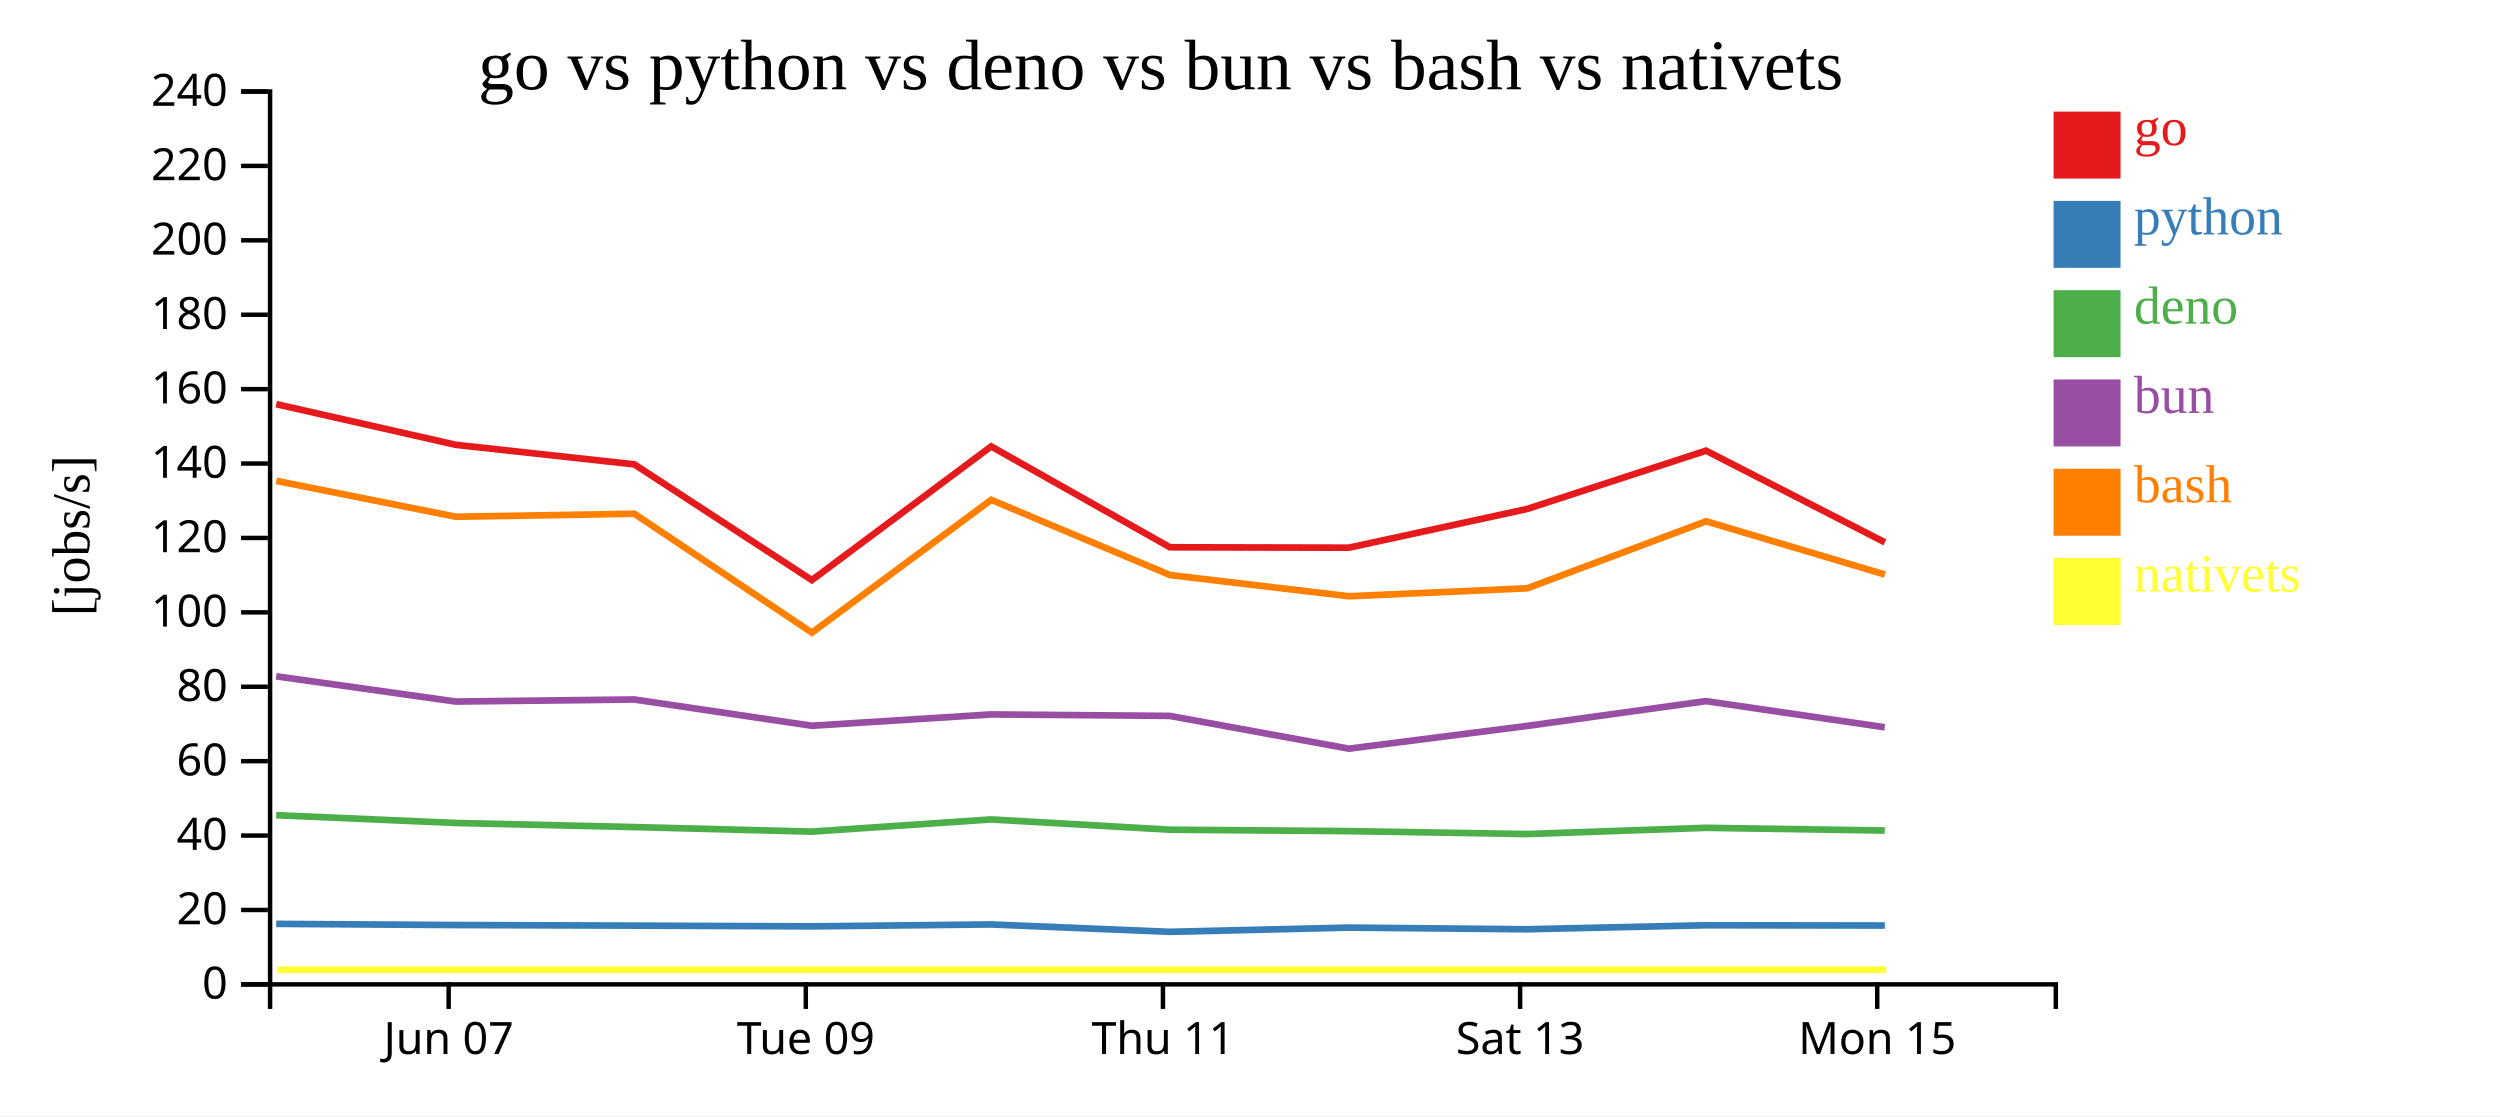
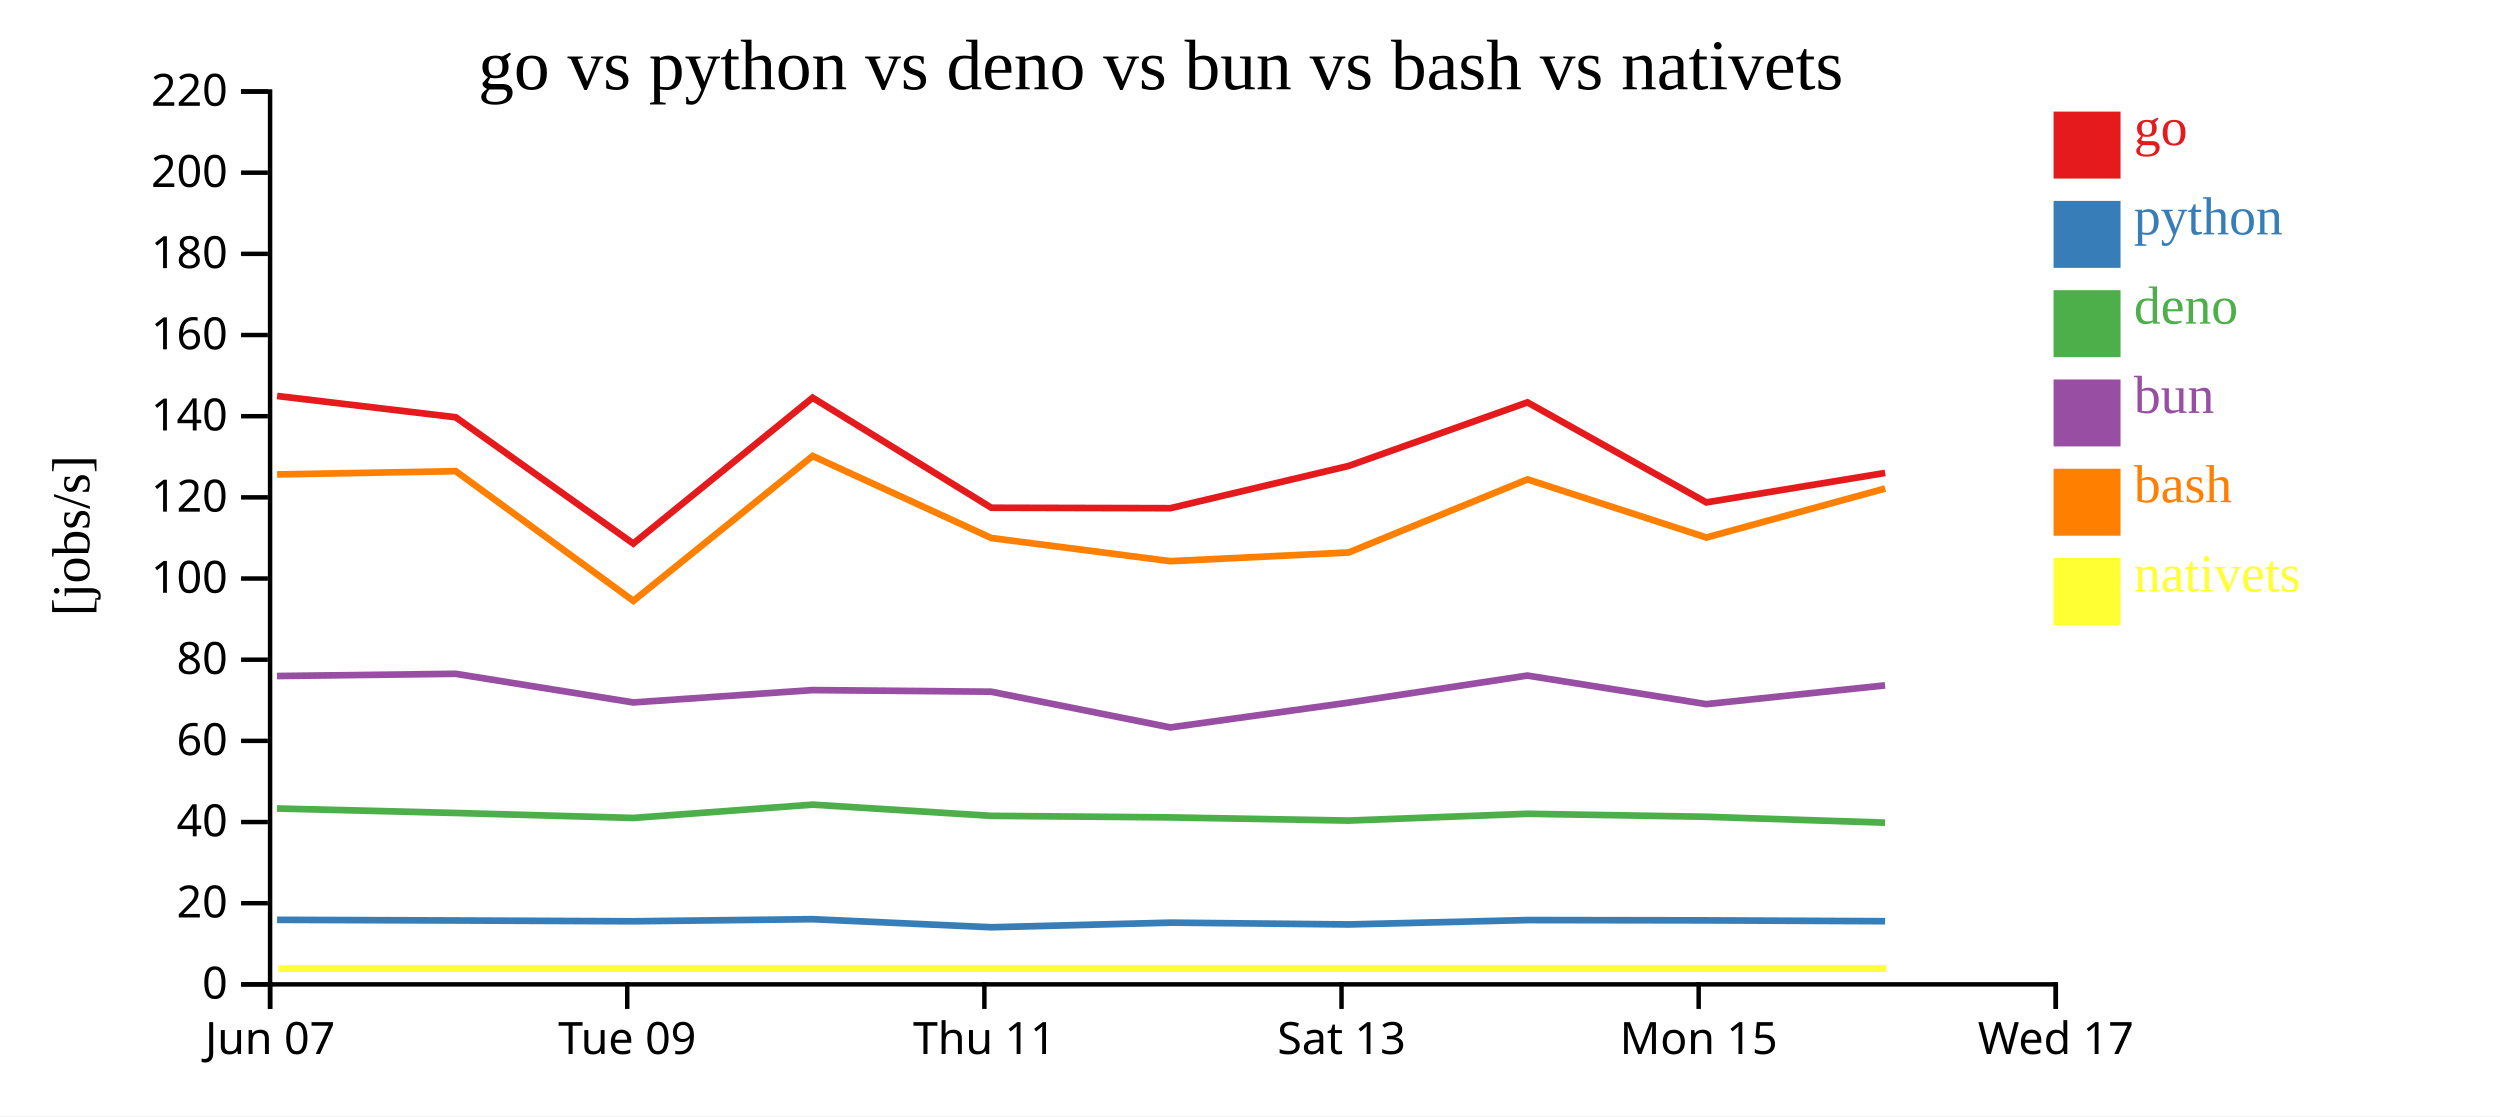
<svg xmlns="http://www.w3.org/2000/svg" width="560" height="250">
  <rect width="100%" height="100%" fill="white" />
  <g transform="translate(60,20)">
    <g transform="translate(0,200)" fill="none" font-size="10" font-family="sans-serif" text-anchor="middle">
      <path class="domain" stroke="currentColor" d="M0.5,6V0.5H400.5V6" />
-       <g class="tick" opacity="1" transform="translate(40.5,0)">
+       <g class="tick" opacity="1" transform="translate(0.5,0)">
        <line stroke="currentColor" y2="6" />
        <text fill="currentColor" y="9" dy="0.71em">Jun 07</text>
      </g>
-       <g class="tick" opacity="1" transform="translate(120.5,0)">
+       <g class="tick" opacity="1" transform="translate(80.5,0)">
        <line stroke="currentColor" y2="6" />
        <text fill="currentColor" y="9" dy="0.71em">Tue 09</text>
      </g>
-       <g class="tick" opacity="1" transform="translate(200.5,0)">
+       <g class="tick" opacity="1" transform="translate(160.5,0)">
        <line stroke="currentColor" y2="6" />
        <text fill="currentColor" y="9" dy="0.71em">Thu 11</text>
      </g>
-       <g class="tick" opacity="1" transform="translate(280.5,0)">
+       <g class="tick" opacity="1" transform="translate(240.5,0)">
        <line stroke="currentColor" y2="6" />
        <text fill="currentColor" y="9" dy="0.71em">Sat 13</text>
      </g>
-       <g class="tick" opacity="1" transform="translate(360.5,0)">
+       <g class="tick" opacity="1" transform="translate(320.5,0)">
        <line stroke="currentColor" y2="6" />
        <text fill="currentColor" y="9" dy="0.71em">Mon 15</text>
+       </g>
+       <g class="tick" opacity="1" transform="translate(400.5,0)">
+         <line stroke="currentColor" y2="6" />
+         <text fill="currentColor" y="9" dy="0.71em">Wed 17</text>
      </g>
    </g>
    <g fill="none" font-size="10" font-family="sans-serif" text-anchor="end">
      <path class="domain" stroke="currentColor" d="M-6,200.5H0.5V0.5H-6" />
      <g class="tick" opacity="1" transform="translate(0,200.5)">
        <line stroke="currentColor" x2="-6" />
        <text fill="currentColor" x="-9" dy="0.32em">0</text>
      </g>
-       <g class="tick" opacity="1" transform="translate(0,183.8333)">
+       <g class="tick" opacity="1" transform="translate(0,182.3182)">
        <line stroke="currentColor" x2="-6" />
        <text fill="currentColor" x="-9" dy="0.32em">20</text>
      </g>
-       <g class="tick" opacity="1" transform="translate(0,167.1667)">
+       <g class="tick" opacity="1" transform="translate(0,164.1364)">
        <line stroke="currentColor" x2="-6" />
        <text fill="currentColor" x="-9" dy="0.32em">40</text>
      </g>
-       <g class="tick" opacity="1" transform="translate(0,150.5)">
+       <g class="tick" opacity="1" transform="translate(0,145.9545)">
        <line stroke="currentColor" x2="-6" />
        <text fill="currentColor" x="-9" dy="0.32em">60</text>
      </g>
-       <g class="tick" opacity="1" transform="translate(0,133.8333)">
+       <g class="tick" opacity="1" transform="translate(0,127.7727)">
        <line stroke="currentColor" x2="-6" />
        <text fill="currentColor" x="-9" dy="0.32em">80</text>
      </g>
-       <g class="tick" opacity="1" transform="translate(0,117.1667)">
+       <g class="tick" opacity="1" transform="translate(0,109.5909)">
        <line stroke="currentColor" x2="-6" />
        <text fill="currentColor" x="-9" dy="0.32em">100</text>
      </g>
-       <g class="tick" opacity="1" transform="translate(0,100.5)">
+       <g class="tick" opacity="1" transform="translate(0,91.40909)">
        <line stroke="currentColor" x2="-6" />
        <text fill="currentColor" x="-9" dy="0.32em">120</text>
      </g>
-       <g class="tick" opacity="1" transform="translate(0,83.83333)">
+       <g class="tick" opacity="1" transform="translate(0,73.22727)">
        <line stroke="currentColor" x2="-6" />
        <text fill="currentColor" x="-9" dy="0.32em">140</text>
      </g>
-       <g class="tick" opacity="1" transform="translate(0,67.16667)">
+       <g class="tick" opacity="1" transform="translate(0,55.04545)">
        <line stroke="currentColor" x2="-6" />
        <text fill="currentColor" x="-9" dy="0.32em">160</text>
      </g>
-       <g class="tick" opacity="1" transform="translate(0,50.5)">
+       <g class="tick" opacity="1" transform="translate(0,36.86364)">
        <line stroke="currentColor" x2="-6" />
        <text fill="currentColor" x="-9" dy="0.32em">180</text>
      </g>
-       <g class="tick" opacity="1" transform="translate(0,33.83333)">
+       <g class="tick" opacity="1" transform="translate(0,18.68182)">
        <line stroke="currentColor" x2="-6" />
        <text fill="currentColor" x="-9" dy="0.32em">200</text>
      </g>
-       <g class="tick" opacity="1" transform="translate(0,17.16667)">
+       <g class="tick" opacity="1" transform="translate(0,0.5)">
        <line stroke="currentColor" x2="-6" />
        <text fill="currentColor" x="-9" dy="0.32em">220</text>
-       </g>
-       <g class="tick" opacity="1" transform="translate(0,0.5)">
-         <line stroke="currentColor" x2="-6" />
-         <text fill="currentColor" x="-9" dy="0.32em">240</text>
      </g>
    </g>
    <text text-anchor="middle" style="font-size: 12px" transform="rotate(-90)" y="-40" x="-100">[jobs/s]</text>
    <text text-anchor="middle" style="font-size: 16px" y="0" x="200">go vs python vs deno vs bun vs bash vs nativets</text>
-     <path class="line" fill="none" stroke="#e41a1c" stroke-width="1.5" d="M1.874,70.53L42.071,79.637L82.086,84.018L121.855,109.944L162.023,80.001L202.06,102.591L242.149,102.682L282.086,94.005L322.149,80.952L362.216,101.491" />
-     <path class="line" fill="none" stroke="#377eb8" stroke-width="1.5" d="M1.868,186.946L42.064,187.206L82.078,187.34L121.846,187.504L162.016,187.074L202.051,188.732L242.14,187.783L282.078,188.154L322.142,187.255L362.207,187.318" />
-     <path class="line" fill="none" stroke="#4daf4a" stroke-width="1.5" d="M1.849,162.601L42.044,164.345L82.059,165.263L121.826,166.284L161.997,163.553L202.03,165.853L242.12,166.171L282.057,166.826L322.122,165.43L362.187,166.042" />
-     <path class="line" fill="none" stroke="#984ea3" stroke-width="1.5" d="M1.852,131.492L42.048,137.145L82.062,136.686L121.83,142.568L162,140.031L202.033,140.365L242.124,147.701L282.061,142.608L322.126,137.05L362.191,142.915" />
-     <path class="line" fill="none" stroke="#ff7f00" stroke-width="1.5" d="M1.882,87.714L42.079,95.749L82.093,95.079L121.866,121.712L162.031,91.964L202.069,108.811L242.159,113.564L282.096,111.775L322.157,96.769L362.225,108.701" />
-     <path class="line" fill="none" stroke="#ffff33" stroke-width="1.5" d="M2.16,197.222L42.357,197.222L82.372,197.222L122.144,197.222L162.309,197.222L202.347,197.222L242.437,197.222L282.374,197.222L322.435,197.222L362.503,197.222" />
+     <path class="line" fill="none" stroke="#e41a1c" stroke-width="1.5" d="M2.071,68.695L42.086,73.474L81.855,101.757L122.023,69.092L162.06,93.736L202.149,93.835L242.086,84.369L282.149,70.13L322.216,92.536L362.275,85.936" />
+     <path class="line" fill="none" stroke="#377eb8" stroke-width="1.5" d="M2.064,186.043L42.078,186.189L81.846,186.368L122.016,185.899L162.051,187.708L202.14,186.673L242.078,187.077L282.142,186.096L322.207,186.165L362.267,186.352" />
+     <path class="line" fill="none" stroke="#4daf4a" stroke-width="1.5" d="M2.044,161.103L42.059,162.105L81.826,163.219L121.997,160.239L162.03,162.748L202.12,163.096L242.057,163.81L282.122,162.288L322.187,162.955L362.247,164.279" />
+     <path class="line" fill="none" stroke="#984ea3" stroke-width="1.5" d="M2.048,131.431L42.062,130.931L81.83,137.347L122,134.579L162.033,134.944L202.124,142.946L242.061,137.39L282.126,131.327L322.191,137.725L362.251,133.527" />
+     <path class="line" fill="none" stroke="#ff7f00" stroke-width="1.5" d="M2.079,86.271L42.093,85.541L81.866,114.595L122.031,82.143L162.069,100.521L202.159,105.706L242.096,103.754L282.157,87.384L322.225,100.401L362.283,89.425" />
+     <path class="line" fill="none" stroke="#ffff33" stroke-width="1.5" d="M2.357,196.97L42.372,196.97L82.144,196.97L122.309,196.97L162.347,196.97L202.437,196.97L242.374,196.97L282.435,196.97L322.503,196.97L362.562,196.97" />
    <rect class="dot" x="400" y="5" width="15" height="15" style="fill: #e41a1c;" />
    <rect class="dot" x="400" y="25" width="15" height="15" style="fill: #377eb8;" />
    <rect class="dot" x="400" y="45" width="15" height="15" style="fill: #4daf4a;" />
    <rect class="dot" x="400" y="65" width="15" height="15" style="fill: #984ea3;" />
    <rect class="dot" x="400" y="85" width="15" height="15" style="fill: #ff7f00;" />
    <rect class="dot" x="400" y="105" width="15" height="15" style="fill: #ffff33;" />
    <text class="label" x="418" y="12.5" style="fill: #e41a1c; alignment-baseline: middle;" text-anchor="left">go</text>
    <text class="label" x="418" y="32.5" style="fill: #377eb8; alignment-baseline: middle;" text-anchor="left">python</text>
    <text class="label" x="418" y="52.5" style="fill: #4daf4a; alignment-baseline: middle;" text-anchor="left">deno</text>
    <text class="label" x="418" y="72.5" style="fill: #984ea3; alignment-baseline: middle;" text-anchor="left">bun</text>
    <text class="label" x="418" y="92.5" style="fill: #ff7f00; alignment-baseline: middle;" text-anchor="left">bash</text>
    <text class="label" x="418" y="112.5" style="fill: #ffff33; alignment-baseline: middle;" text-anchor="left">nativets</text>
  </g>
</svg>
